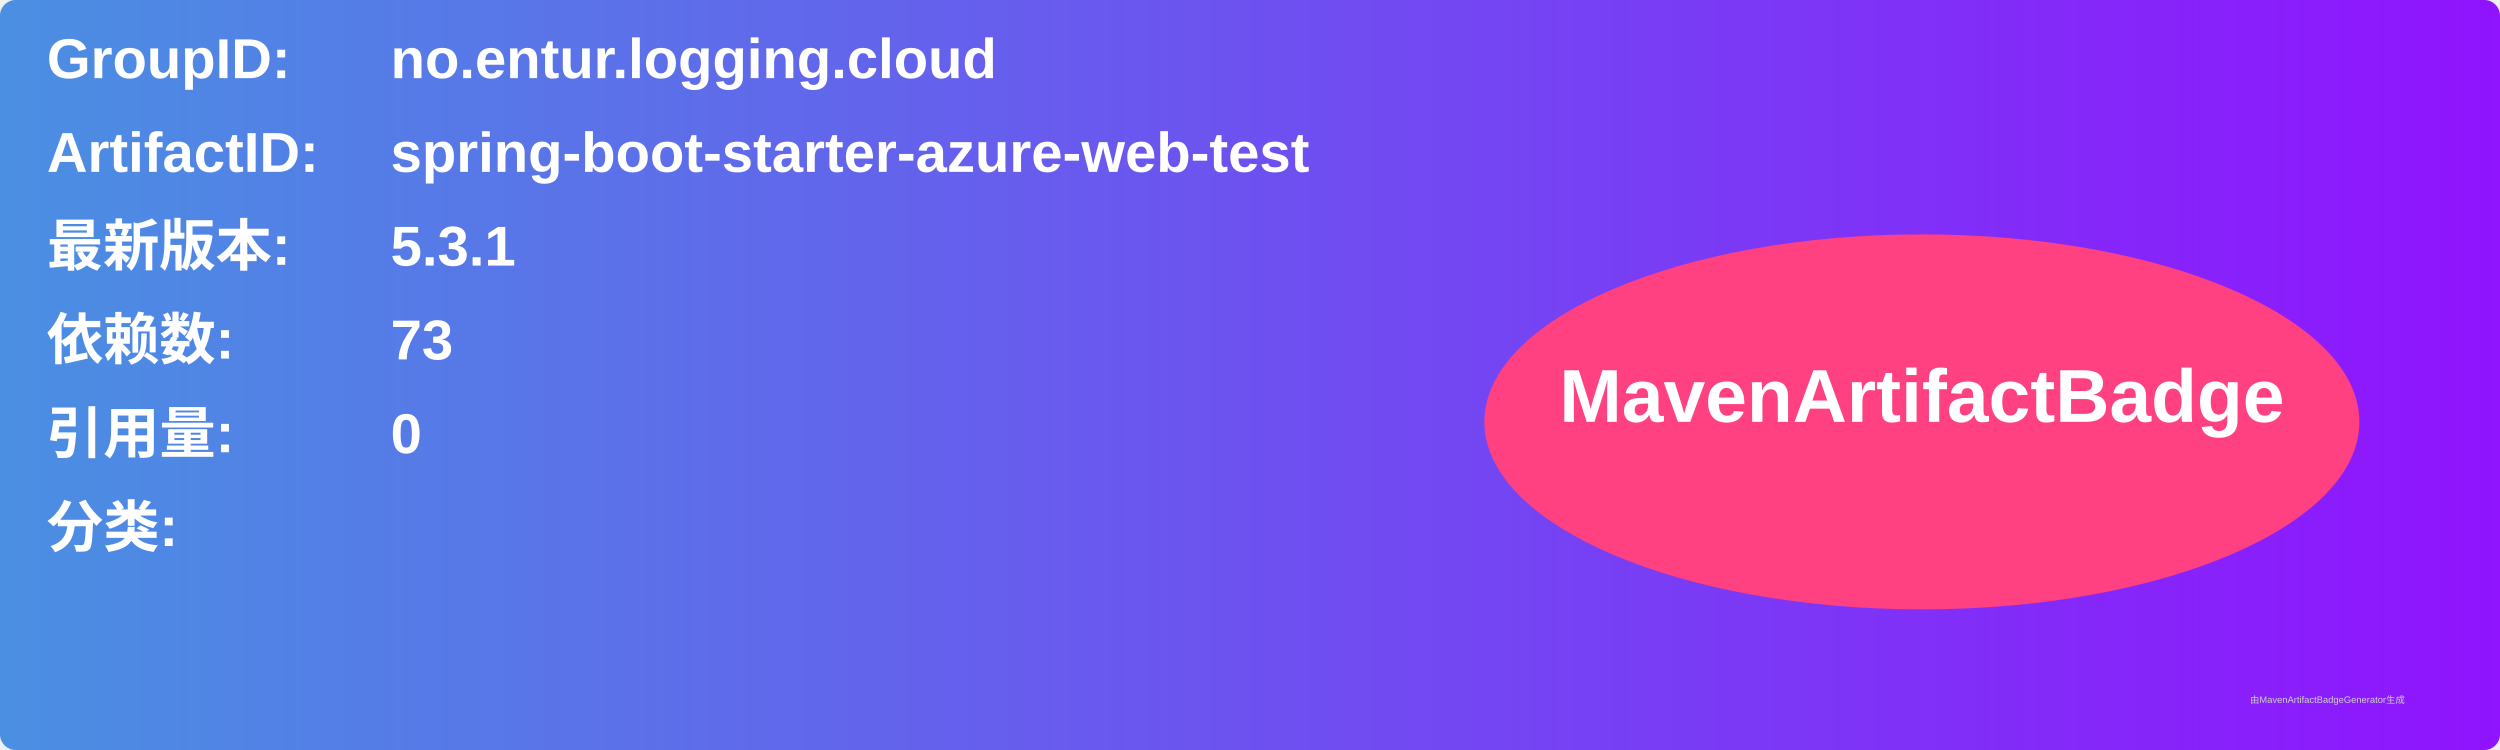
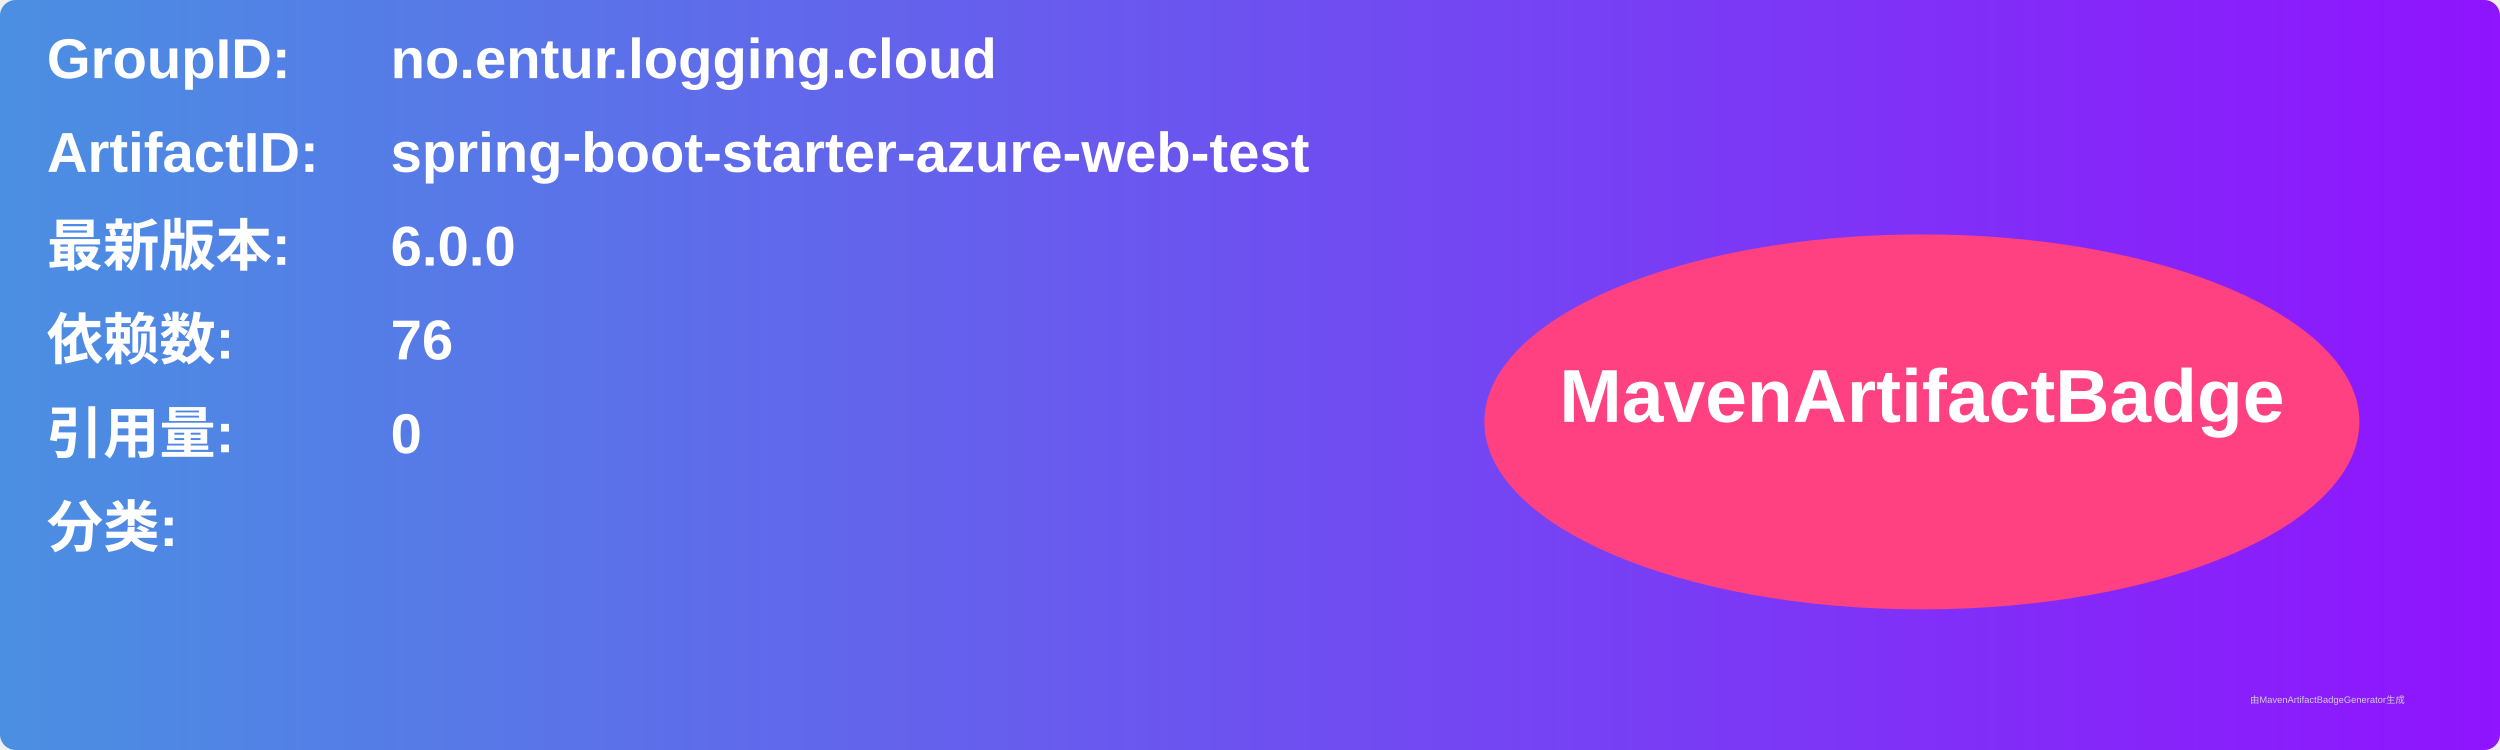
<svg xmlns="http://www.w3.org/2000/svg" width="800" height="240" viewBox="0 0 800 240">
  <linearGradient id="grad" x1="0%" y1="0%" x2="100%" y2="0%">
    <stop offset="0%" stop-color="#4a90e2" />
    <stop offset="100%" stop-color="#9013fe" />
  </linearGradient>
  <rect width="100%" height="100%" rx="5" ry="5" fill="url(#grad)" />
  <g transform="translate(15, 15)">
    <text x="0" y="10" font-family="Arial" font-size="18" fill="white" font-weight="bold" width="260">GroupID:</text>
    <text x="110" y="10" font-family="Arial" font-size="18" fill="white" font-weight="bold" width="460">no.entur.logging.cloud</text>
    <text x="0" y="40" font-family="Arial" font-size="18" fill="white" font-weight="bold" width="260">ArtifactID:</text>
    <text x="110" y="40" font-family="Arial" font-size="18" fill="white" font-weight="bold" width="460">spring-boot-starter-azure-web-test</text>
    <text x="0" y="70" font-family="Arial" font-size="18" fill="white" font-weight="bold">最新版本:</text>
    <text x="110" y="70" font-family="Arial" font-size="18" fill="white" font-weight="bold">
-       <tspan font-weight="bold">5.3.1</tspan>
+       <tspan font-weight="bold">6.0.0</tspan>
    </text>
    <text x="0" y="100" font-family="Arial" font-size="18" fill="white" font-weight="bold">依赖数: </text>
    <text x="110" y="100" font-family="Arial" font-size="18" fill="white">
-       <tspan font-weight="bold">73</tspan>
+       <tspan font-weight="bold">76</tspan>
    </text>
    <text x="0" y="130" font-family="Arial" font-size="18" fill="white" font-weight="bold">引用量: </text>
    <text x="110" y="130" font-family="Arial" font-size="18" fill="white">
      <tspan font-weight="bold">0</tspan>
    </text>
    <text x="0" y="160" font-family="Arial" font-size="18" fill="white" font-weight="bold">分类:</text>
    <text x="10" y="190" font-family="Arial" font-size="10" fill="white">
      <tspan font-weight="bold" />
    </text>
    <ellipse cx="600" cy="120" rx="140" ry="60" fill="#ff4081" />
    <text x="600" y="120" text-anchor="middle" font-family="Arial" font-size="24" fill="white" font-weight="bold">MavenArtifactBadge</text>
  </g>
  <text x="720" y="225" font-family="Arial" font-size="3" fill="#d0d0d0">由MavenArtifactBadgeGenerator生成</text>
</svg>
